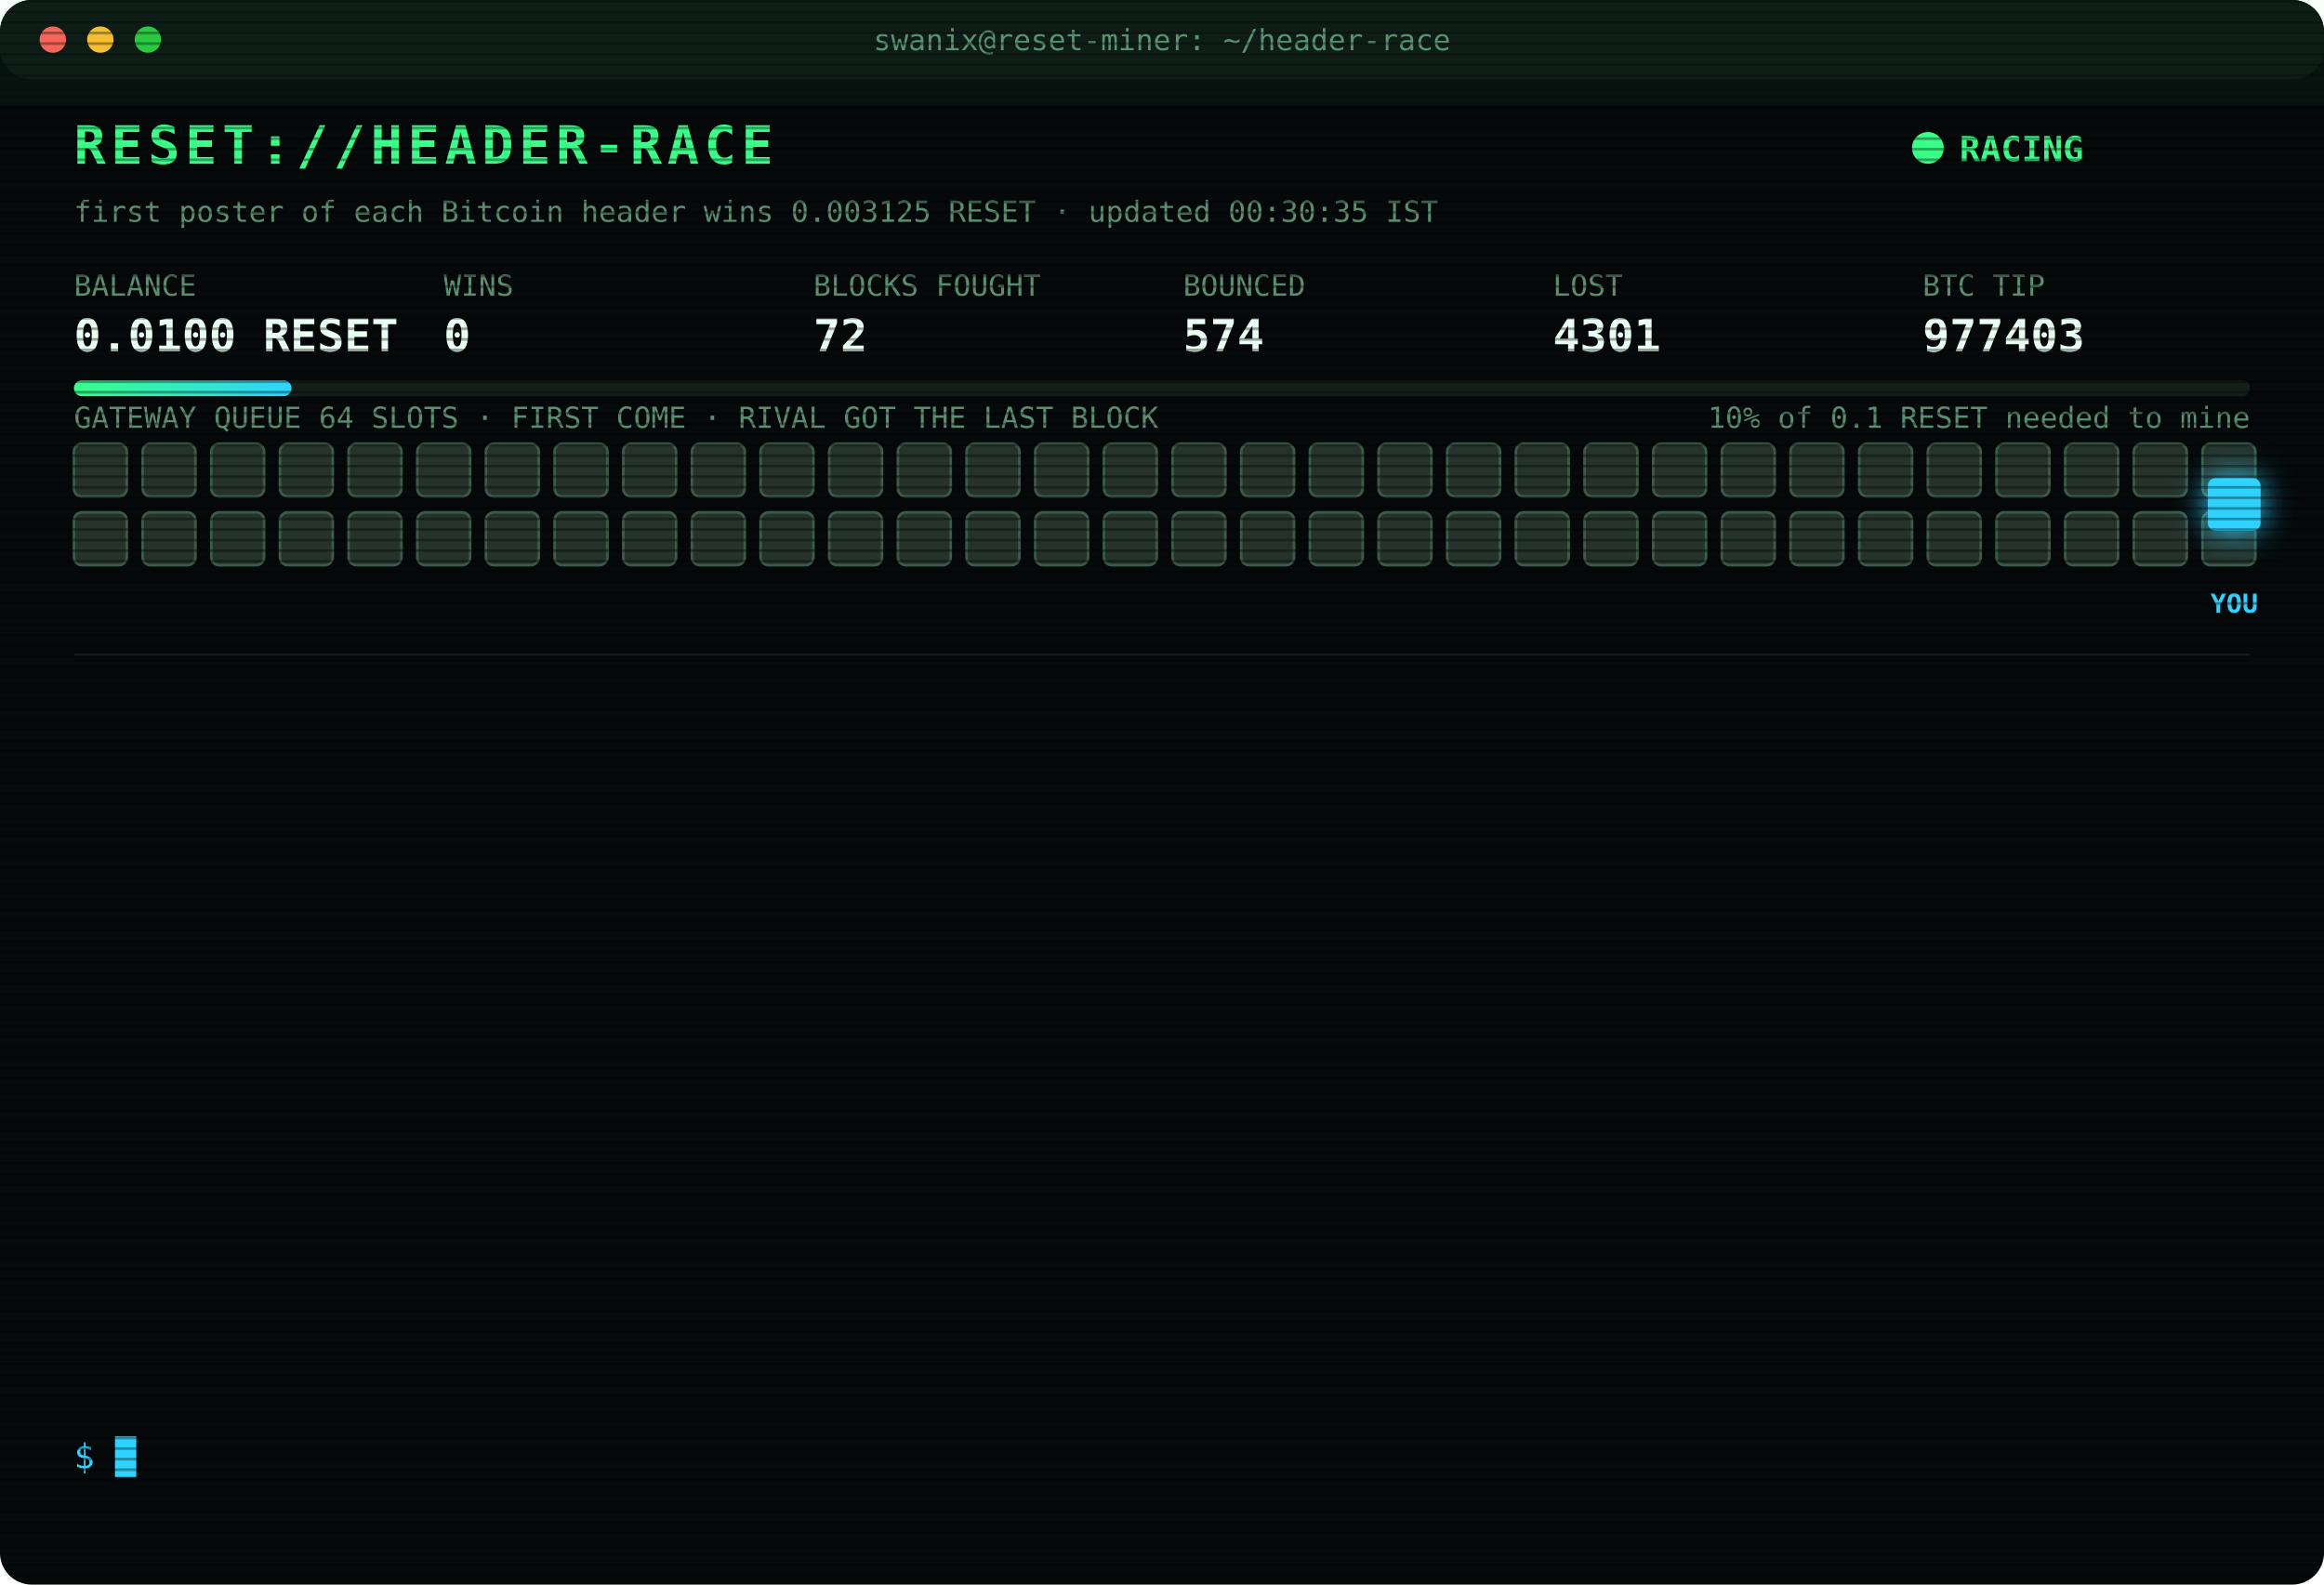
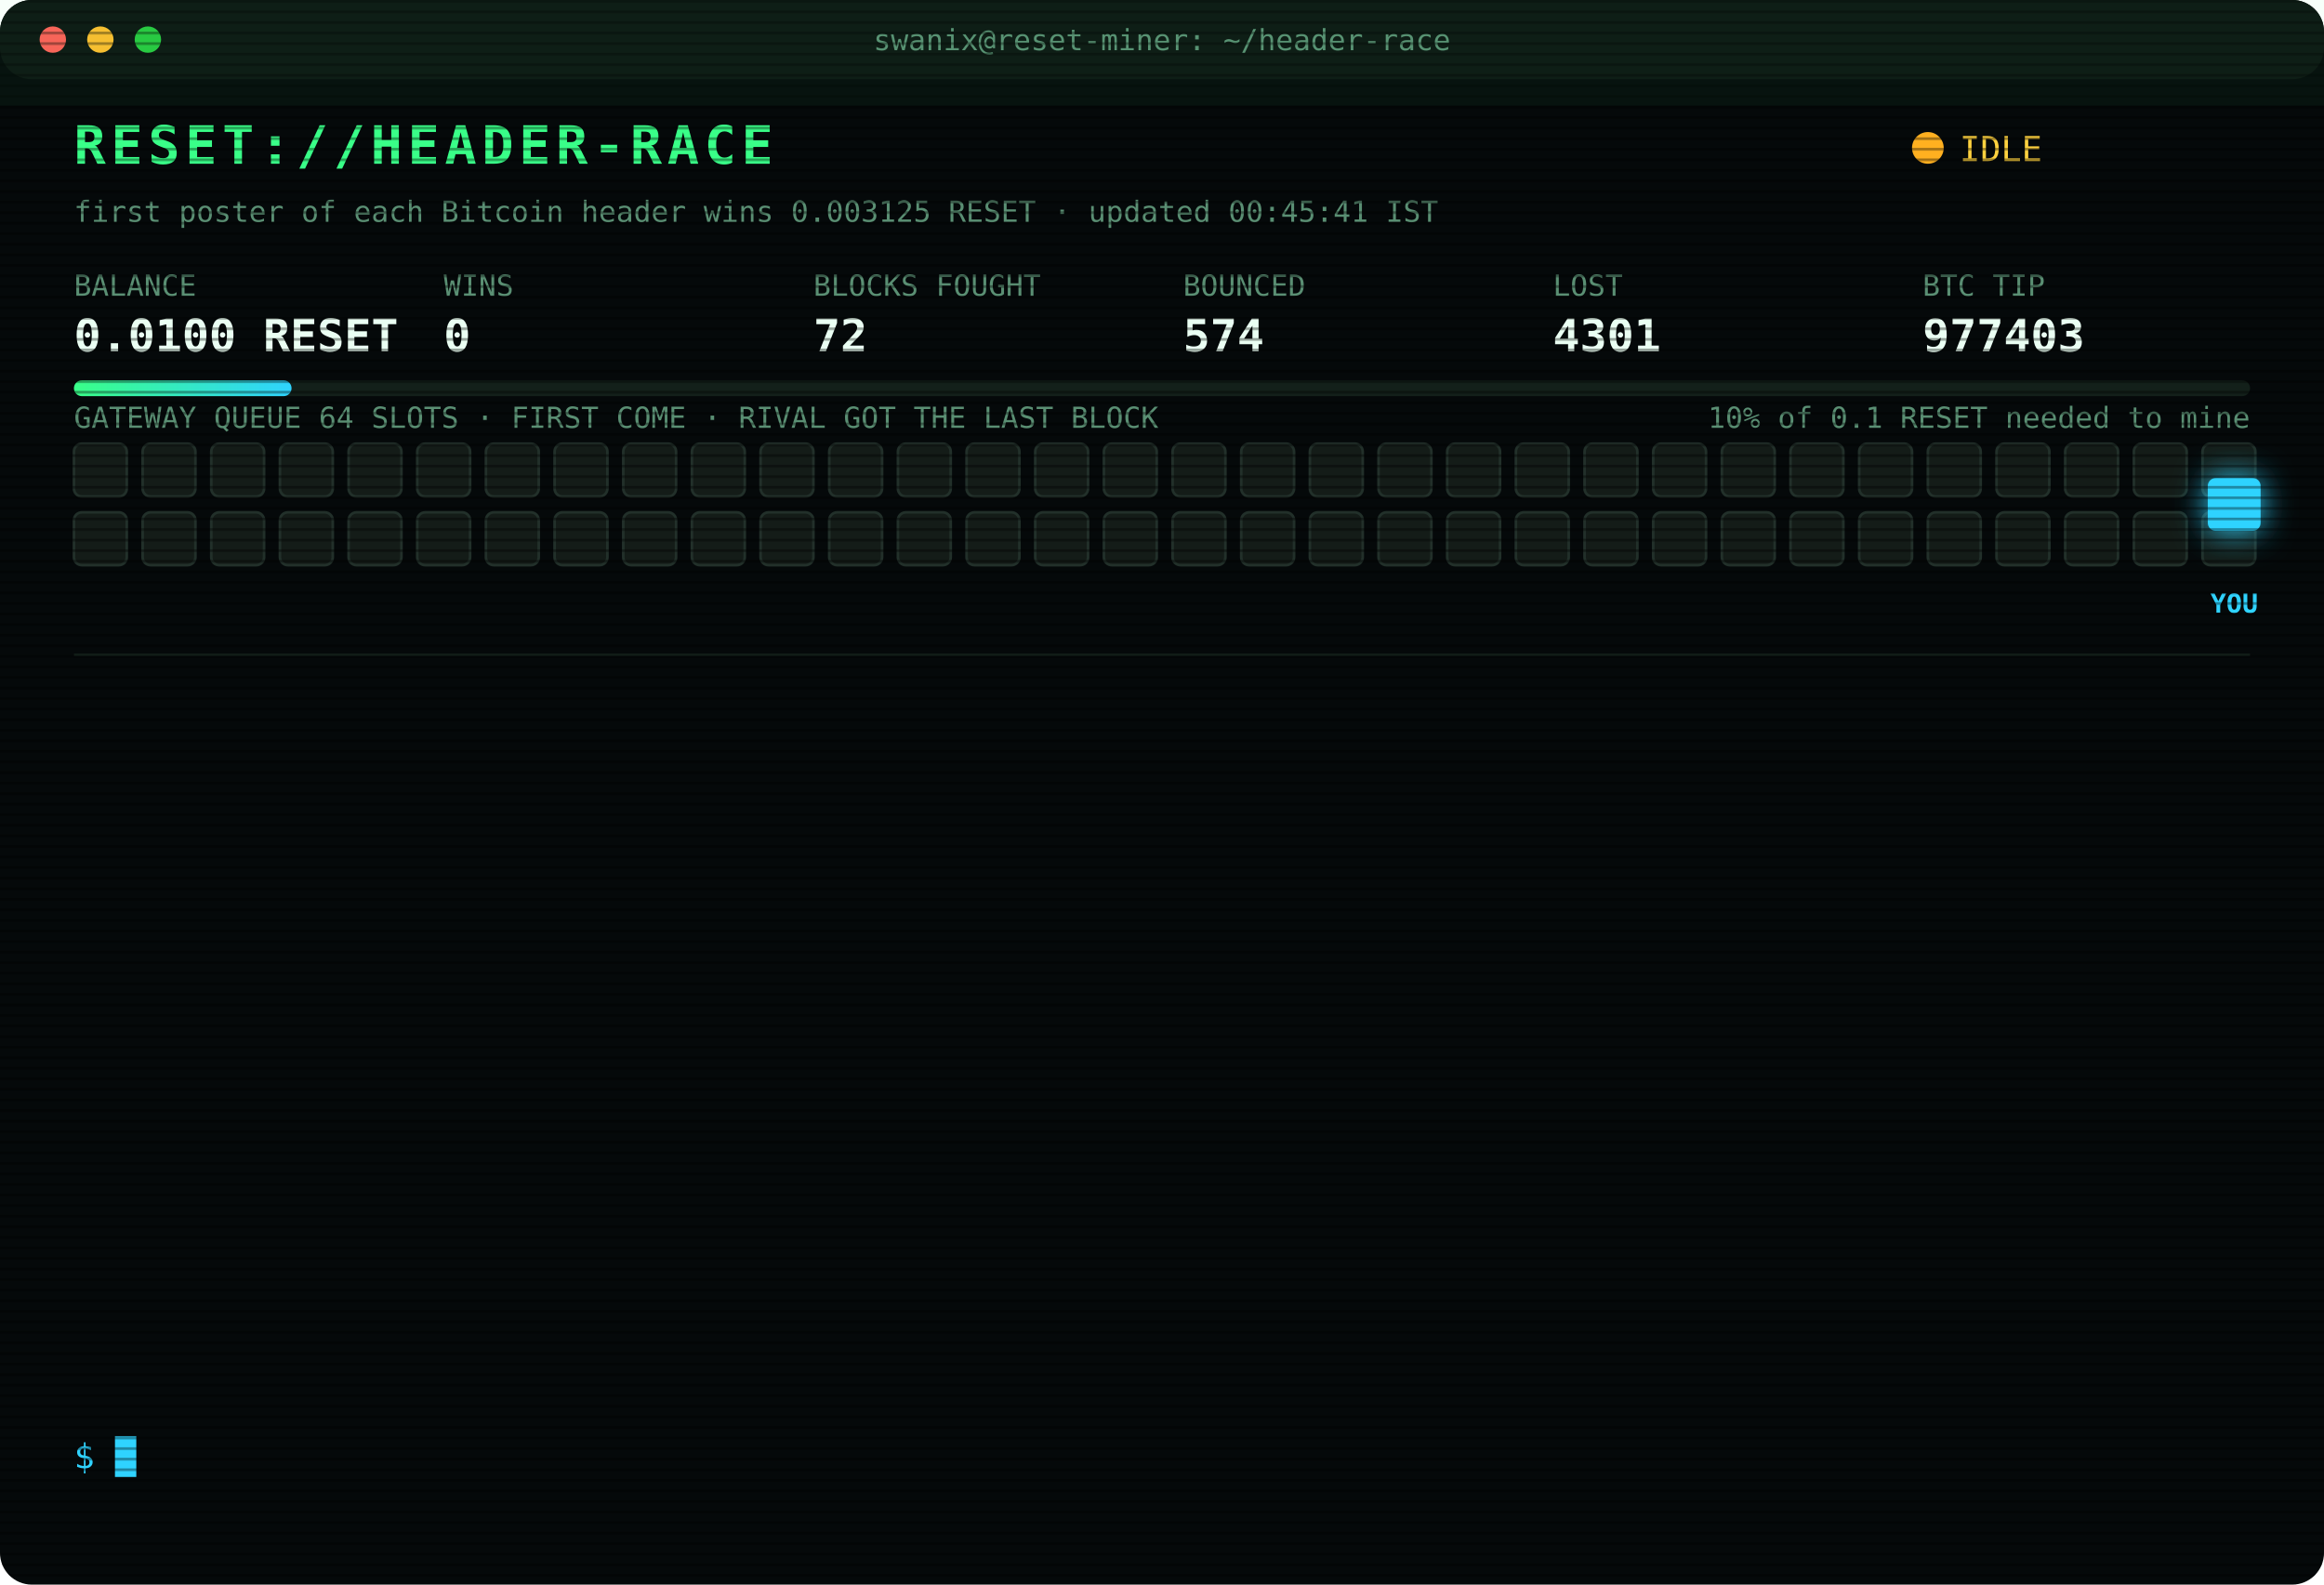
<svg xmlns="http://www.w3.org/2000/svg" width="880" height="600" viewBox="0 0 880 600" font-family="ui-monospace,SFMono-Regular,Menlo,Consolas,monospace">
  <style>
text{font-size:13px;fill:#7CFFB2}
.title{font-size:20px;font-weight:700;fill:#39FF88;letter-spacing:2px;animation:glitch 3s infinite steps(1)}
.sub{fill:#2fd3ff}.k{fill:#5a8f73;font-size:11px}.v{font-size:17px;font-weight:700;fill:#eafff3}
.ts{fill:#3f6b56}.boot{fill:#2fd3ff}.dim{fill:#5a8f73}.bad{fill:#ff4d6d}.warn{fill:#ffd23f}.mag{fill:#ff5cf0}.win{fill:#39FF88;font-weight:700}
.tag{font-size:10px;fill:#2fd3ff;font-weight:700}
.rival{fill:#26332c;stroke:#3c5a49;animation:jam 1.2s infinite alternate}
.idle{fill:#141c18;stroke:#22302a;animation:breathe 4s infinite}
.me{fill:#2fd3ff;filter:drop-shadow(0 0 6px #2fd3ff)}
.hover{animation:nudge 1.1s infinite ease-in-out}.bounce{animation:kick 1.4s infinite}
.ln{opacity:0;animation:in .4s forwards}
.cur{animation:blink 1s infinite steps(1)}
.scan{animation:scan 6s infinite linear}
.led{animation:blink 1.4s infinite}
@keyframes in{from{opacity:0;transform:translateX(-6px)}to{opacity:1;transform:none}}
@keyframes blink{50%{opacity:0}}
@keyframes jam{to{fill:#33463b}}
@keyframes breathe{50%{opacity:.4}}
@keyframes nudge{50%{transform:translateX(-10px)}}
@keyframes kick{0%,100%{transform:none}30%{transform:translateX(-14px)}55%{transform:translateX(10px) translateY(-6px)}}
@keyframes glitch{0%,92%{transform:none}93%{transform:translateX(2px);fill:#ff4d6d}95%{transform:translateX(-2px);fill:#2fd3ff}97%{transform:none}}
@keyframes scan{from{transform:translateY(-40px)}to{transform:translateY(600px)}}
</style>
  <defs>
    <pattern id="sl" width="4" height="4" patternUnits="userSpaceOnUse">
      <rect width="4" height="1" fill="#000" opacity=".35" />
    </pattern>
    <linearGradient id="bar">
      <stop offset="0" stop-color="#39FF88" />
      <stop offset="1" stop-color="#2fd3ff" />
    </linearGradient>
  </defs>
  <rect width="880" height="600" rx="12" fill="#05090a" />
  <rect width="880" height="30" rx="12" fill="#0d1512" />
  <circle cx="20" cy="15" r="5" fill="#ff5f57" />
  <circle cx="38" cy="15" r="5" fill="#febc2e" />
  <circle cx="56" cy="15" r="5" fill="#28c840" />
  <text x="440" y="19" text-anchor="middle" class="k">swanix@reset-miner: ~/header-race</text>
  <text x="28" y="62" class="title">RESET://HEADER-RACE</text>
-   <circle class="led" cx="730" cy="56" r="6" fill="#39FF88" />
-   <text x="742" y="61" class="win">RACING</text>
-   <text x="28" y="84" class="k">first poster of each Bitcoin header wins 0.003125 RESET · updated 00:30:35 IST</text>
+   <circle class="led" cx="730" cy="56" r="6" fill="#ffb020" />
+   <text x="742" y="61" class="warn">IDLE</text>
+   <text x="28" y="84" class="k">first poster of each Bitcoin header wins 0.003125 RESET · updated 00:45:41 IST</text>
  <text x="28" y="112" class="k">BALANCE</text>
  <text x="28" y="133" class="v">0.0100 RESET</text>
  <text x="168" y="112" class="k">WINS</text>
  <text x="168" y="133" class="v">0</text>
  <text x="308" y="112" class="k">BLOCKS FOUGHT</text>
  <text x="308" y="133" class="v">72</text>
  <text x="448" y="112" class="k">BOUNCED</text>
  <text x="448" y="133" class="v">574</text>
  <text x="588" y="112" class="k">LOST</text>
  <text x="588" y="133" class="v">4301</text>
  <text x="728" y="112" class="k">BTC TIP</text>
  <text x="728" y="133" class="v">977403</text>
  <rect x="28" y="144" width="824" height="6" rx="3" fill="#13201a" />
  <rect x="28" y="144" width="82.4" height="6" rx="3" fill="url(#bar)" />
  <text x="852" y="162" text-anchor="end" class="k">10% of 0.1 RESET needed to mine</text>
  <text x="28" y="162" class="k">GATEWAY QUEUE 64 SLOTS · FIRST COME · RIVAL GOT THE LAST BLOCK</text>
-   <rect class="rival" x="28" y="168" width="20" height="20" rx="3" style="animation-delay:0.00s" />
-   <rect class="rival" x="54" y="168" width="20" height="20" rx="3" style="animation-delay:0.05s" />
-   <rect class="rival" x="80" y="168" width="20" height="20" rx="3" style="animation-delay:0.10s" />
-   <rect class="rival" x="106" y="168" width="20" height="20" rx="3" style="animation-delay:0.15s" />
-   <rect class="rival" x="132" y="168" width="20" height="20" rx="3" style="animation-delay:0.20s" />
-   <rect class="rival" x="158" y="168" width="20" height="20" rx="3" style="animation-delay:0.25s" />
-   <rect class="rival" x="184" y="168" width="20" height="20" rx="3" style="animation-delay:0.30s" />
-   <rect class="rival" x="210" y="168" width="20" height="20" rx="3" style="animation-delay:0.35s" />
-   <rect class="rival" x="236" y="168" width="20" height="20" rx="3" style="animation-delay:0.40s" />
-   <rect class="rival" x="262" y="168" width="20" height="20" rx="3" style="animation-delay:0.45s" />
-   <rect class="rival" x="288" y="168" width="20" height="20" rx="3" style="animation-delay:0.50s" />
-   <rect class="rival" x="314" y="168" width="20" height="20" rx="3" style="animation-delay:0.55s" />
-   <rect class="rival" x="340" y="168" width="20" height="20" rx="3" style="animation-delay:0.60s" />
-   <rect class="rival" x="366" y="168" width="20" height="20" rx="3" style="animation-delay:0.65s" />
-   <rect class="rival" x="392" y="168" width="20" height="20" rx="3" style="animation-delay:0.70s" />
-   <rect class="rival" x="418" y="168" width="20" height="20" rx="3" style="animation-delay:0.75s" />
-   <rect class="rival" x="444" y="168" width="20" height="20" rx="3" style="animation-delay:0.80s" />
-   <rect class="rival" x="470" y="168" width="20" height="20" rx="3" style="animation-delay:0.85s" />
-   <rect class="rival" x="496" y="168" width="20" height="20" rx="3" style="animation-delay:0.90s" />
-   <rect class="rival" x="522" y="168" width="20" height="20" rx="3" style="animation-delay:0.95s" />
-   <rect class="rival" x="548" y="168" width="20" height="20" rx="3" style="animation-delay:1.00s" />
-   <rect class="rival" x="574" y="168" width="20" height="20" rx="3" style="animation-delay:1.05s" />
-   <rect class="rival" x="600" y="168" width="20" height="20" rx="3" style="animation-delay:1.10s" />
-   <rect class="rival" x="626" y="168" width="20" height="20" rx="3" style="animation-delay:1.15s" />
-   <rect class="rival" x="652" y="168" width="20" height="20" rx="3" style="animation-delay:1.20s" />
-   <rect class="rival" x="678" y="168" width="20" height="20" rx="3" style="animation-delay:1.25s" />
-   <rect class="rival" x="704" y="168" width="20" height="20" rx="3" style="animation-delay:1.30s" />
-   <rect class="rival" x="730" y="168" width="20" height="20" rx="3" style="animation-delay:1.35s" />
-   <rect class="rival" x="756" y="168" width="20" height="20" rx="3" style="animation-delay:1.40s" />
-   <rect class="rival" x="782" y="168" width="20" height="20" rx="3" style="animation-delay:1.45s" />
-   <rect class="rival" x="808" y="168" width="20" height="20" rx="3" style="animation-delay:1.50s" />
-   <rect class="rival" x="834" y="168" width="20" height="20" rx="3" style="animation-delay:1.55s" />
-   <rect class="rival" x="28" y="194" width="20" height="20" rx="3" style="animation-delay:1.60s" />
-   <rect class="rival" x="54" y="194" width="20" height="20" rx="3" style="animation-delay:1.65s" />
-   <rect class="rival" x="80" y="194" width="20" height="20" rx="3" style="animation-delay:1.70s" />
-   <rect class="rival" x="106" y="194" width="20" height="20" rx="3" style="animation-delay:1.75s" />
-   <rect class="rival" x="132" y="194" width="20" height="20" rx="3" style="animation-delay:1.80s" />
-   <rect class="rival" x="158" y="194" width="20" height="20" rx="3" style="animation-delay:1.85s" />
-   <rect class="rival" x="184" y="194" width="20" height="20" rx="3" style="animation-delay:1.90s" />
-   <rect class="rival" x="210" y="194" width="20" height="20" rx="3" style="animation-delay:1.95s" />
-   <rect class="rival" x="236" y="194" width="20" height="20" rx="3" style="animation-delay:2.00s" />
-   <rect class="rival" x="262" y="194" width="20" height="20" rx="3" style="animation-delay:2.05s" />
-   <rect class="rival" x="288" y="194" width="20" height="20" rx="3" style="animation-delay:2.10s" />
-   <rect class="rival" x="314" y="194" width="20" height="20" rx="3" style="animation-delay:2.15s" />
-   <rect class="rival" x="340" y="194" width="20" height="20" rx="3" style="animation-delay:2.20s" />
-   <rect class="rival" x="366" y="194" width="20" height="20" rx="3" style="animation-delay:2.25s" />
-   <rect class="rival" x="392" y="194" width="20" height="20" rx="3" style="animation-delay:2.30s" />
-   <rect class="rival" x="418" y="194" width="20" height="20" rx="3" style="animation-delay:2.35s" />
-   <rect class="rival" x="444" y="194" width="20" height="20" rx="3" style="animation-delay:2.40s" />
-   <rect class="rival" x="470" y="194" width="20" height="20" rx="3" style="animation-delay:2.45s" />
-   <rect class="rival" x="496" y="194" width="20" height="20" rx="3" style="animation-delay:2.50s" />
-   <rect class="rival" x="522" y="194" width="20" height="20" rx="3" style="animation-delay:2.55s" />
-   <rect class="rival" x="548" y="194" width="20" height="20" rx="3" style="animation-delay:2.60s" />
-   <rect class="rival" x="574" y="194" width="20" height="20" rx="3" style="animation-delay:2.65s" />
-   <rect class="rival" x="600" y="194" width="20" height="20" rx="3" style="animation-delay:2.70s" />
-   <rect class="rival" x="626" y="194" width="20" height="20" rx="3" style="animation-delay:2.75s" />
-   <rect class="rival" x="652" y="194" width="20" height="20" rx="3" style="animation-delay:2.80s" />
-   <rect class="rival" x="678" y="194" width="20" height="20" rx="3" style="animation-delay:2.85s" />
-   <rect class="rival" x="704" y="194" width="20" height="20" rx="3" style="animation-delay:2.90s" />
-   <rect class="rival" x="730" y="194" width="20" height="20" rx="3" style="animation-delay:2.95s" />
-   <rect class="rival" x="756" y="194" width="20" height="20" rx="3" style="animation-delay:3.00s" />
-   <rect class="rival" x="782" y="194" width="20" height="20" rx="3" style="animation-delay:3.05s" />
-   <rect class="rival" x="808" y="194" width="20" height="20" rx="3" style="animation-delay:3.10s" />
-   <rect class="rival" x="834" y="194" width="20" height="20" rx="3" style="animation-delay:3.15s" />
+   <rect class="idle" x="28" y="168" width="20" height="20" rx="3" style="animation-delay:0.00s" />
+   <rect class="idle" x="54" y="168" width="20" height="20" rx="3" style="animation-delay:0.05s" />
+   <rect class="idle" x="80" y="168" width="20" height="20" rx="3" style="animation-delay:0.10s" />
+   <rect class="idle" x="106" y="168" width="20" height="20" rx="3" style="animation-delay:0.15s" />
+   <rect class="idle" x="132" y="168" width="20" height="20" rx="3" style="animation-delay:0.20s" />
+   <rect class="idle" x="158" y="168" width="20" height="20" rx="3" style="animation-delay:0.25s" />
+   <rect class="idle" x="184" y="168" width="20" height="20" rx="3" style="animation-delay:0.30s" />
+   <rect class="idle" x="210" y="168" width="20" height="20" rx="3" style="animation-delay:0.35s" />
+   <rect class="idle" x="236" y="168" width="20" height="20" rx="3" style="animation-delay:0.40s" />
+   <rect class="idle" x="262" y="168" width="20" height="20" rx="3" style="animation-delay:0.45s" />
+   <rect class="idle" x="288" y="168" width="20" height="20" rx="3" style="animation-delay:0.50s" />
+   <rect class="idle" x="314" y="168" width="20" height="20" rx="3" style="animation-delay:0.55s" />
+   <rect class="idle" x="340" y="168" width="20" height="20" rx="3" style="animation-delay:0.60s" />
+   <rect class="idle" x="366" y="168" width="20" height="20" rx="3" style="animation-delay:0.65s" />
+   <rect class="idle" x="392" y="168" width="20" height="20" rx="3" style="animation-delay:0.70s" />
+   <rect class="idle" x="418" y="168" width="20" height="20" rx="3" style="animation-delay:0.75s" />
+   <rect class="idle" x="444" y="168" width="20" height="20" rx="3" style="animation-delay:0.80s" />
+   <rect class="idle" x="470" y="168" width="20" height="20" rx="3" style="animation-delay:0.85s" />
+   <rect class="idle" x="496" y="168" width="20" height="20" rx="3" style="animation-delay:0.90s" />
+   <rect class="idle" x="522" y="168" width="20" height="20" rx="3" style="animation-delay:0.95s" />
+   <rect class="idle" x="548" y="168" width="20" height="20" rx="3" style="animation-delay:1.00s" />
+   <rect class="idle" x="574" y="168" width="20" height="20" rx="3" style="animation-delay:1.05s" />
+   <rect class="idle" x="600" y="168" width="20" height="20" rx="3" style="animation-delay:1.10s" />
+   <rect class="idle" x="626" y="168" width="20" height="20" rx="3" style="animation-delay:1.15s" />
+   <rect class="idle" x="652" y="168" width="20" height="20" rx="3" style="animation-delay:1.20s" />
+   <rect class="idle" x="678" y="168" width="20" height="20" rx="3" style="animation-delay:1.25s" />
+   <rect class="idle" x="704" y="168" width="20" height="20" rx="3" style="animation-delay:1.30s" />
+   <rect class="idle" x="730" y="168" width="20" height="20" rx="3" style="animation-delay:1.35s" />
+   <rect class="idle" x="756" y="168" width="20" height="20" rx="3" style="animation-delay:1.40s" />
+   <rect class="idle" x="782" y="168" width="20" height="20" rx="3" style="animation-delay:1.45s" />
+   <rect class="idle" x="808" y="168" width="20" height="20" rx="3" style="animation-delay:1.50s" />
+   <rect class="idle" x="834" y="168" width="20" height="20" rx="3" style="animation-delay:1.55s" />
+   <rect class="idle" x="28" y="194" width="20" height="20" rx="3" style="animation-delay:1.60s" />
+   <rect class="idle" x="54" y="194" width="20" height="20" rx="3" style="animation-delay:1.65s" />
+   <rect class="idle" x="80" y="194" width="20" height="20" rx="3" style="animation-delay:1.70s" />
+   <rect class="idle" x="106" y="194" width="20" height="20" rx="3" style="animation-delay:1.75s" />
+   <rect class="idle" x="132" y="194" width="20" height="20" rx="3" style="animation-delay:1.80s" />
+   <rect class="idle" x="158" y="194" width="20" height="20" rx="3" style="animation-delay:1.85s" />
+   <rect class="idle" x="184" y="194" width="20" height="20" rx="3" style="animation-delay:1.90s" />
+   <rect class="idle" x="210" y="194" width="20" height="20" rx="3" style="animation-delay:1.95s" />
+   <rect class="idle" x="236" y="194" width="20" height="20" rx="3" style="animation-delay:2.00s" />
+   <rect class="idle" x="262" y="194" width="20" height="20" rx="3" style="animation-delay:2.05s" />
+   <rect class="idle" x="288" y="194" width="20" height="20" rx="3" style="animation-delay:2.10s" />
+   <rect class="idle" x="314" y="194" width="20" height="20" rx="3" style="animation-delay:2.15s" />
+   <rect class="idle" x="340" y="194" width="20" height="20" rx="3" style="animation-delay:2.20s" />
+   <rect class="idle" x="366" y="194" width="20" height="20" rx="3" style="animation-delay:2.25s" />
+   <rect class="idle" x="392" y="194" width="20" height="20" rx="3" style="animation-delay:2.30s" />
+   <rect class="idle" x="418" y="194" width="20" height="20" rx="3" style="animation-delay:2.35s" />
+   <rect class="idle" x="444" y="194" width="20" height="20" rx="3" style="animation-delay:2.40s" />
+   <rect class="idle" x="470" y="194" width="20" height="20" rx="3" style="animation-delay:2.45s" />
+   <rect class="idle" x="496" y="194" width="20" height="20" rx="3" style="animation-delay:2.50s" />
+   <rect class="idle" x="522" y="194" width="20" height="20" rx="3" style="animation-delay:2.55s" />
+   <rect class="idle" x="548" y="194" width="20" height="20" rx="3" style="animation-delay:2.60s" />
+   <rect class="idle" x="574" y="194" width="20" height="20" rx="3" style="animation-delay:2.65s" />
+   <rect class="idle" x="600" y="194" width="20" height="20" rx="3" style="animation-delay:2.70s" />
+   <rect class="idle" x="626" y="194" width="20" height="20" rx="3" style="animation-delay:2.75s" />
+   <rect class="idle" x="652" y="194" width="20" height="20" rx="3" style="animation-delay:2.80s" />
+   <rect class="idle" x="678" y="194" width="20" height="20" rx="3" style="animation-delay:2.85s" />
+   <rect class="idle" x="704" y="194" width="20" height="20" rx="3" style="animation-delay:2.90s" />
+   <rect class="idle" x="730" y="194" width="20" height="20" rx="3" style="animation-delay:2.95s" />
+   <rect class="idle" x="756" y="194" width="20" height="20" rx="3" style="animation-delay:3.00s" />
+   <rect class="idle" x="782" y="194" width="20" height="20" rx="3" style="animation-delay:3.05s" />
+   <rect class="idle" x="808" y="194" width="20" height="20" rx="3" style="animation-delay:3.10s" />
+   <rect class="idle" x="834" y="194" width="20" height="20" rx="3" style="animation-delay:3.15s" />
  <g class="hover">
    <rect class="me" x="836" y="181" width="20" height="20" rx="3" />
    <text class="tag" x="846" y="232" text-anchor="middle">YOU</text>
  </g>
  <line x1="28" x2="852" y1="248" y2="248" stroke="#13201a" />
  <g class="ln" style="animation-delay:0.40s">
    <text x="28" y="270" class="ts">22:43:51</text>
    <text x="104" y="270" class="bad">[LOST] #977392 taken by a rival miner</text>
  </g>
  <g class="ln" style="animation-delay:0.65s">
    <text x="28" y="292" class="ts">22:51:15</text>
    <text x="104" y="292" class="bad">[LOST] #977393 taken by a rival miner</text>
  </g>
  <g class="ln" style="animation-delay:0.90s">
    <text x="28" y="314" class="ts">22:59:03</text>
    <text x="104" y="314" class="bad">[LOST] #977394 taken by a rival miner</text>
  </g>
  <g class="ln" style="animation-delay:1.15s">
    <text x="28" y="336" class="ts">23:02:55</text>
    <text x="104" y="336" class="bad">[LOST] #977395 taken by a rival miner</text>
  </g>
  <g class="ln" style="animation-delay:1.40s">
    <text x="28" y="358" class="ts">23:07:36</text>
    <text x="104" y="358" class="bad">[LOST] #977396 taken by a rival miner</text>
  </g>
  <g class="ln" style="animation-delay:1.65s">
    <text x="28" y="380" class="ts">23:16:27</text>
    <text x="104" y="380" class="bad">[LOST] #977397 taken by a rival miner</text>
  </g>
  <g class="ln" style="animation-delay:1.90s">
    <text x="28" y="402" class="ts">23:37:43</text>
    <text x="104" y="402" class="bad">[LOST] #977399 taken by a rival miner</text>
  </g>
  <g class="ln" style="animation-delay:2.15s">
    <text x="28" y="424" class="ts">23:39:09</text>
    <text x="104" y="424" class="bad">[LOST] #977400 taken by a rival miner</text>
  </g>
  <g class="ln" style="animation-delay:2.40s">
    <text x="28" y="446" class="ts">23:44:09</text>
    <text x="104" y="446" class="bad">[LOST] #977401 taken by a rival miner</text>
  </g>
  <g class="ln" style="animation-delay:2.65s">
    <text x="28" y="468" class="ts">23:44:12</text>
    <text x="104" y="468" class="warn">[QUEUE FULL] #977402 bounced 64/64 · retry 1.7s · 924ms</text>
  </g>
  <g class="ln" style="animation-delay:2.90s">
    <text x="28" y="490" class="ts">23:44:16</text>
    <text x="104" y="490" class="warn">[QUEUE FULL] #977402 bounced 64/64 · retry 1.7s · 3634ms</text>
  </g>
  <g class="ln" style="animation-delay:3.15s">
    <text x="28" y="512" class="ts">23:44:20</text>
    <text x="104" y="512" class="bad">[LOST] #977402 taken by a rival miner</text>
  </g>
  <g class="ln" style="animation-delay:3.40s">
    <text x="28" y="534" class="ts">00:12:24</text>
    <text x="104" y="534" class="bad">[LOST] #977403 taken by a rival miner</text>
  </g>
  <text x="28" y="556" class="sub">$ <tspan class="cur">█</tspan>
  </text>
  <rect width="880" height="600" rx="12" fill="url(#sl)" pointer-events="none" />
  <rect class="scan" width="880" height="40" fill="#39FF88" opacity=".04" />
</svg>
